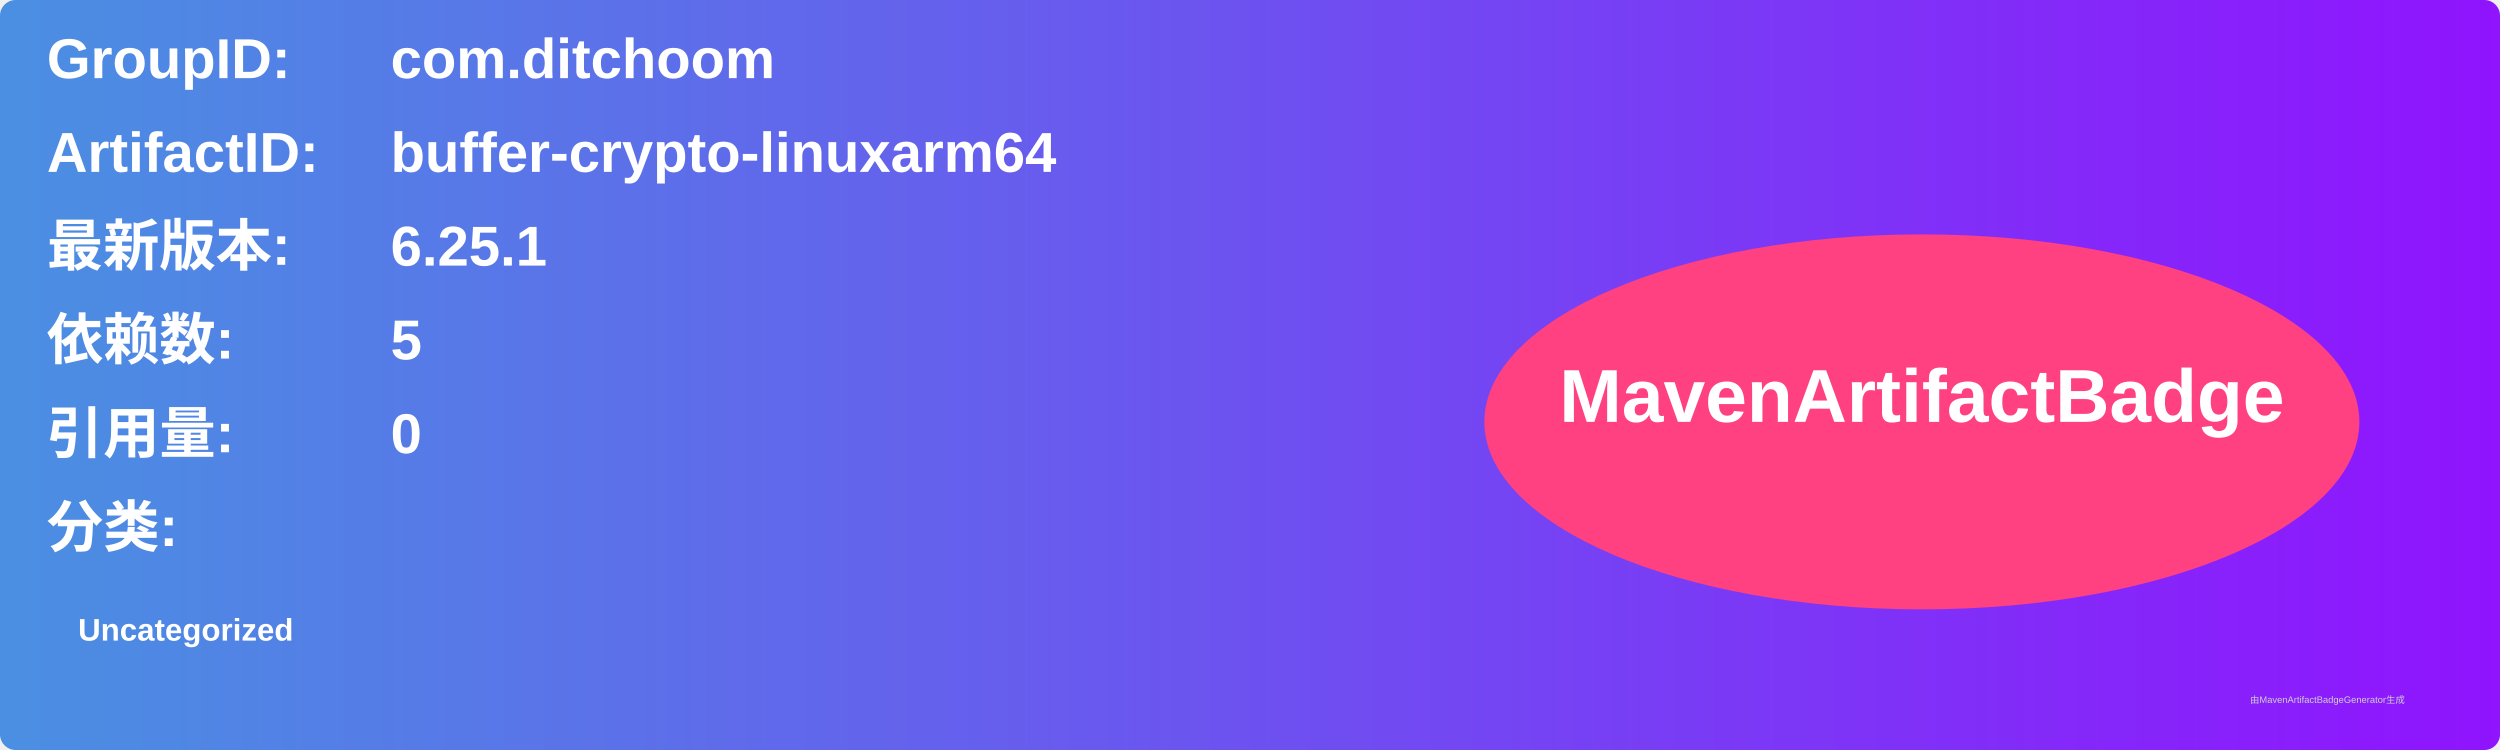
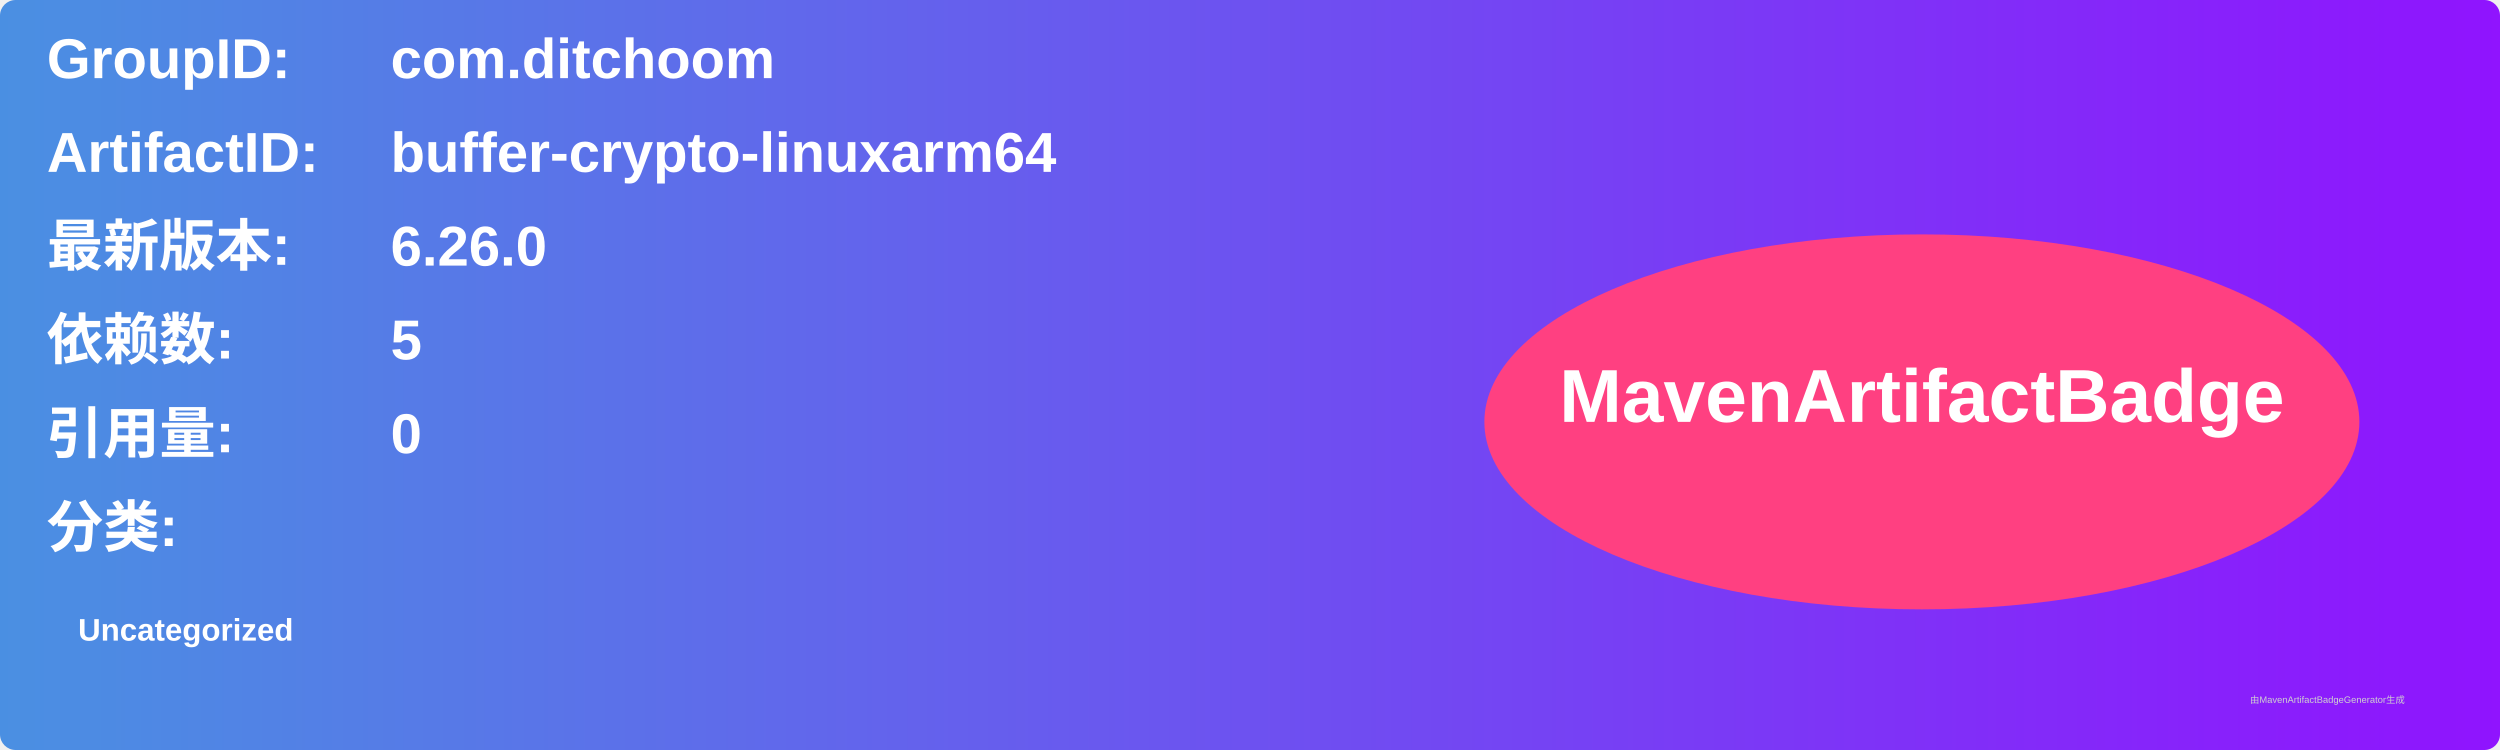
<svg xmlns="http://www.w3.org/2000/svg" width="800" height="240" viewBox="0 0 800 240">
  <linearGradient id="grad" x1="0%" y1="0%" x2="100%" y2="0%">
    <stop offset="0%" stop-color="#4a90e2" />
    <stop offset="100%" stop-color="#9013fe" />
  </linearGradient>
  <rect width="100%" height="100%" rx="5" ry="5" fill="url(#grad)" />
  <g transform="translate(15, 15)">
    <text x="0" y="10" font-family="Arial" font-size="18" fill="white" font-weight="bold" width="260">GroupID:</text>
    <text x="110" y="10" font-family="Arial" font-size="18" fill="white" font-weight="bold" width="460">com.ditchoom</text>
    <text x="0" y="40" font-family="Arial" font-size="18" fill="white" font-weight="bold" width="260">ArtifactID:</text>
    <text x="110" y="40" font-family="Arial" font-size="18" fill="white" font-weight="bold" width="460">buffer-crypto-linuxarm64</text>
    <text x="0" y="70" font-family="Arial" font-size="18" fill="white" font-weight="bold">最新版本:</text>
    <text x="110" y="70" font-family="Arial" font-size="18" fill="white" font-weight="bold">
-       <tspan font-weight="bold">6.25.1</tspan>
+       <tspan font-weight="bold">6.26.0</tspan>
    </text>
    <text x="0" y="100" font-family="Arial" font-size="18" fill="white" font-weight="bold">依赖数: </text>
    <text x="110" y="100" font-family="Arial" font-size="18" fill="white">
      <tspan font-weight="bold">5</tspan>
    </text>
    <text x="0" y="130" font-family="Arial" font-size="18" fill="white" font-weight="bold">引用量: </text>
    <text x="110" y="130" font-family="Arial" font-size="18" fill="white">
      <tspan font-weight="bold">0</tspan>
    </text>
    <text x="0" y="160" font-family="Arial" font-size="18" fill="white" font-weight="bold">分类:</text>
    <text x="10" y="190" font-family="Arial" font-size="10" fill="white">
      <tspan font-weight="bold">Uncategorized</tspan>
    </text>
    <ellipse cx="600" cy="120" rx="140" ry="60" fill="#ff4081" />
    <text x="600" y="120" text-anchor="middle" font-family="Arial" font-size="24" fill="white" font-weight="bold">MavenArtifactBadge</text>
  </g>
  <text x="720" y="225" font-family="Arial" font-size="3" fill="#d0d0d0">由MavenArtifactBadgeGenerator生成</text>
</svg>
